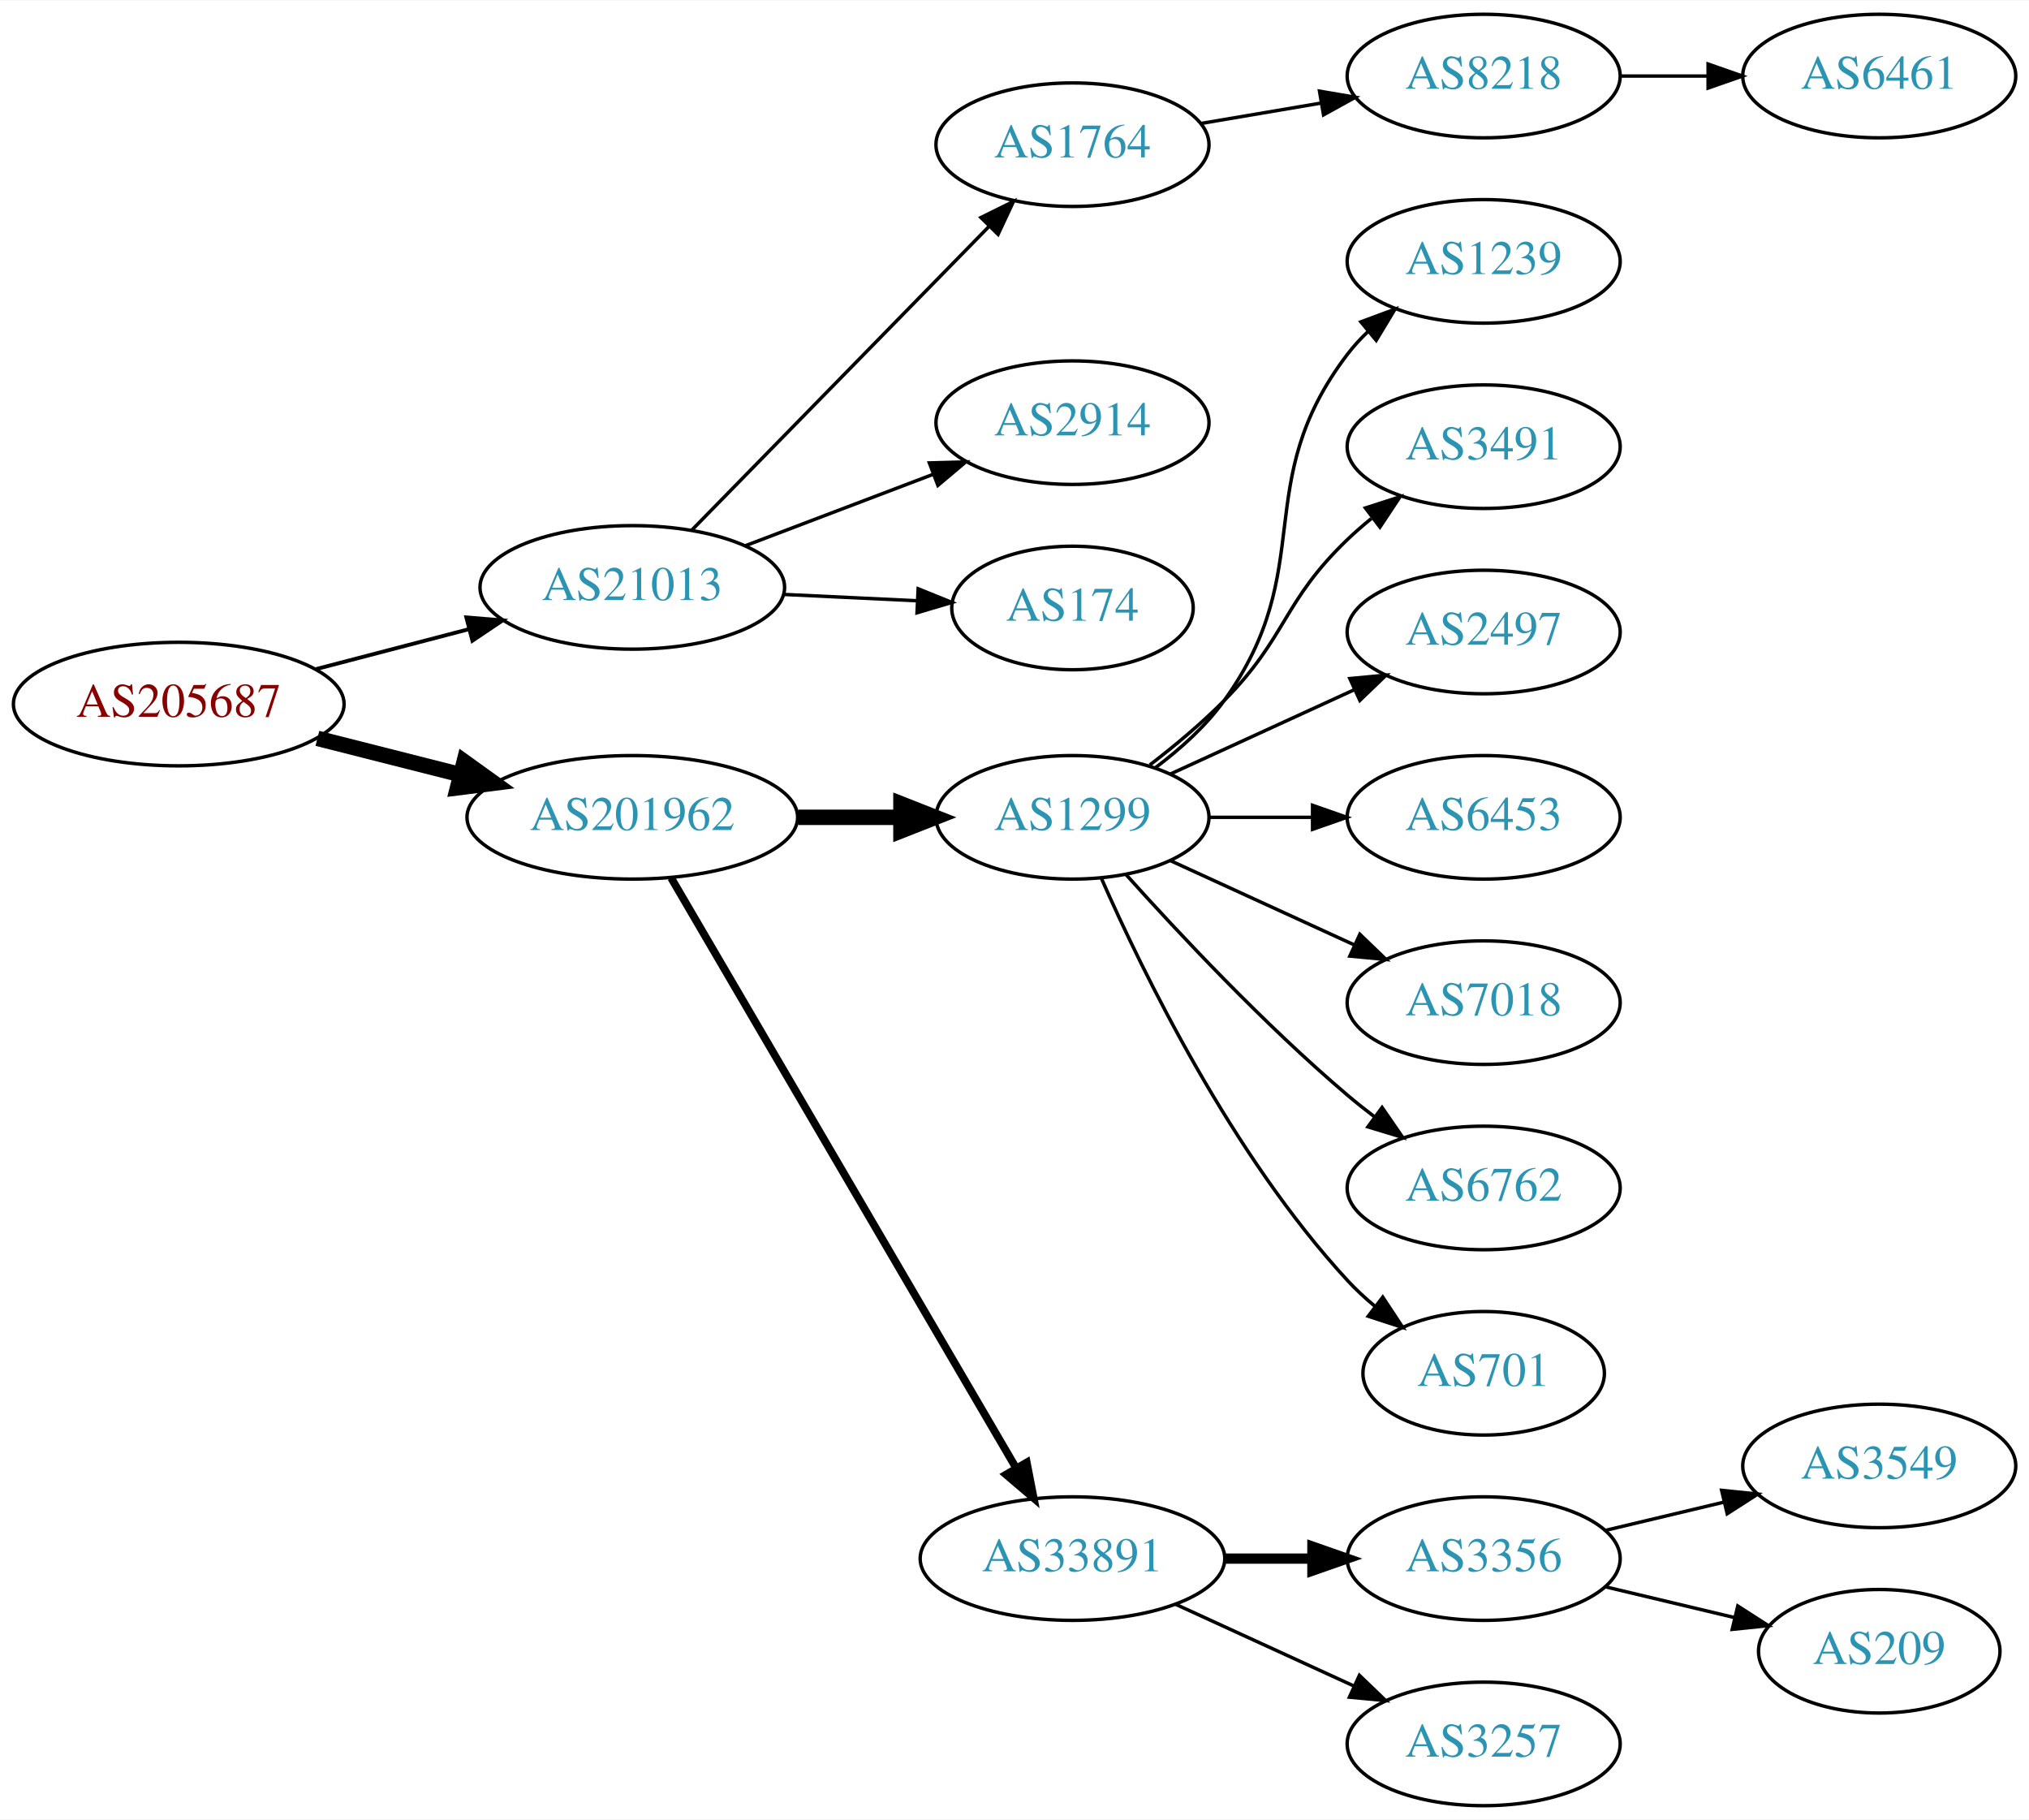
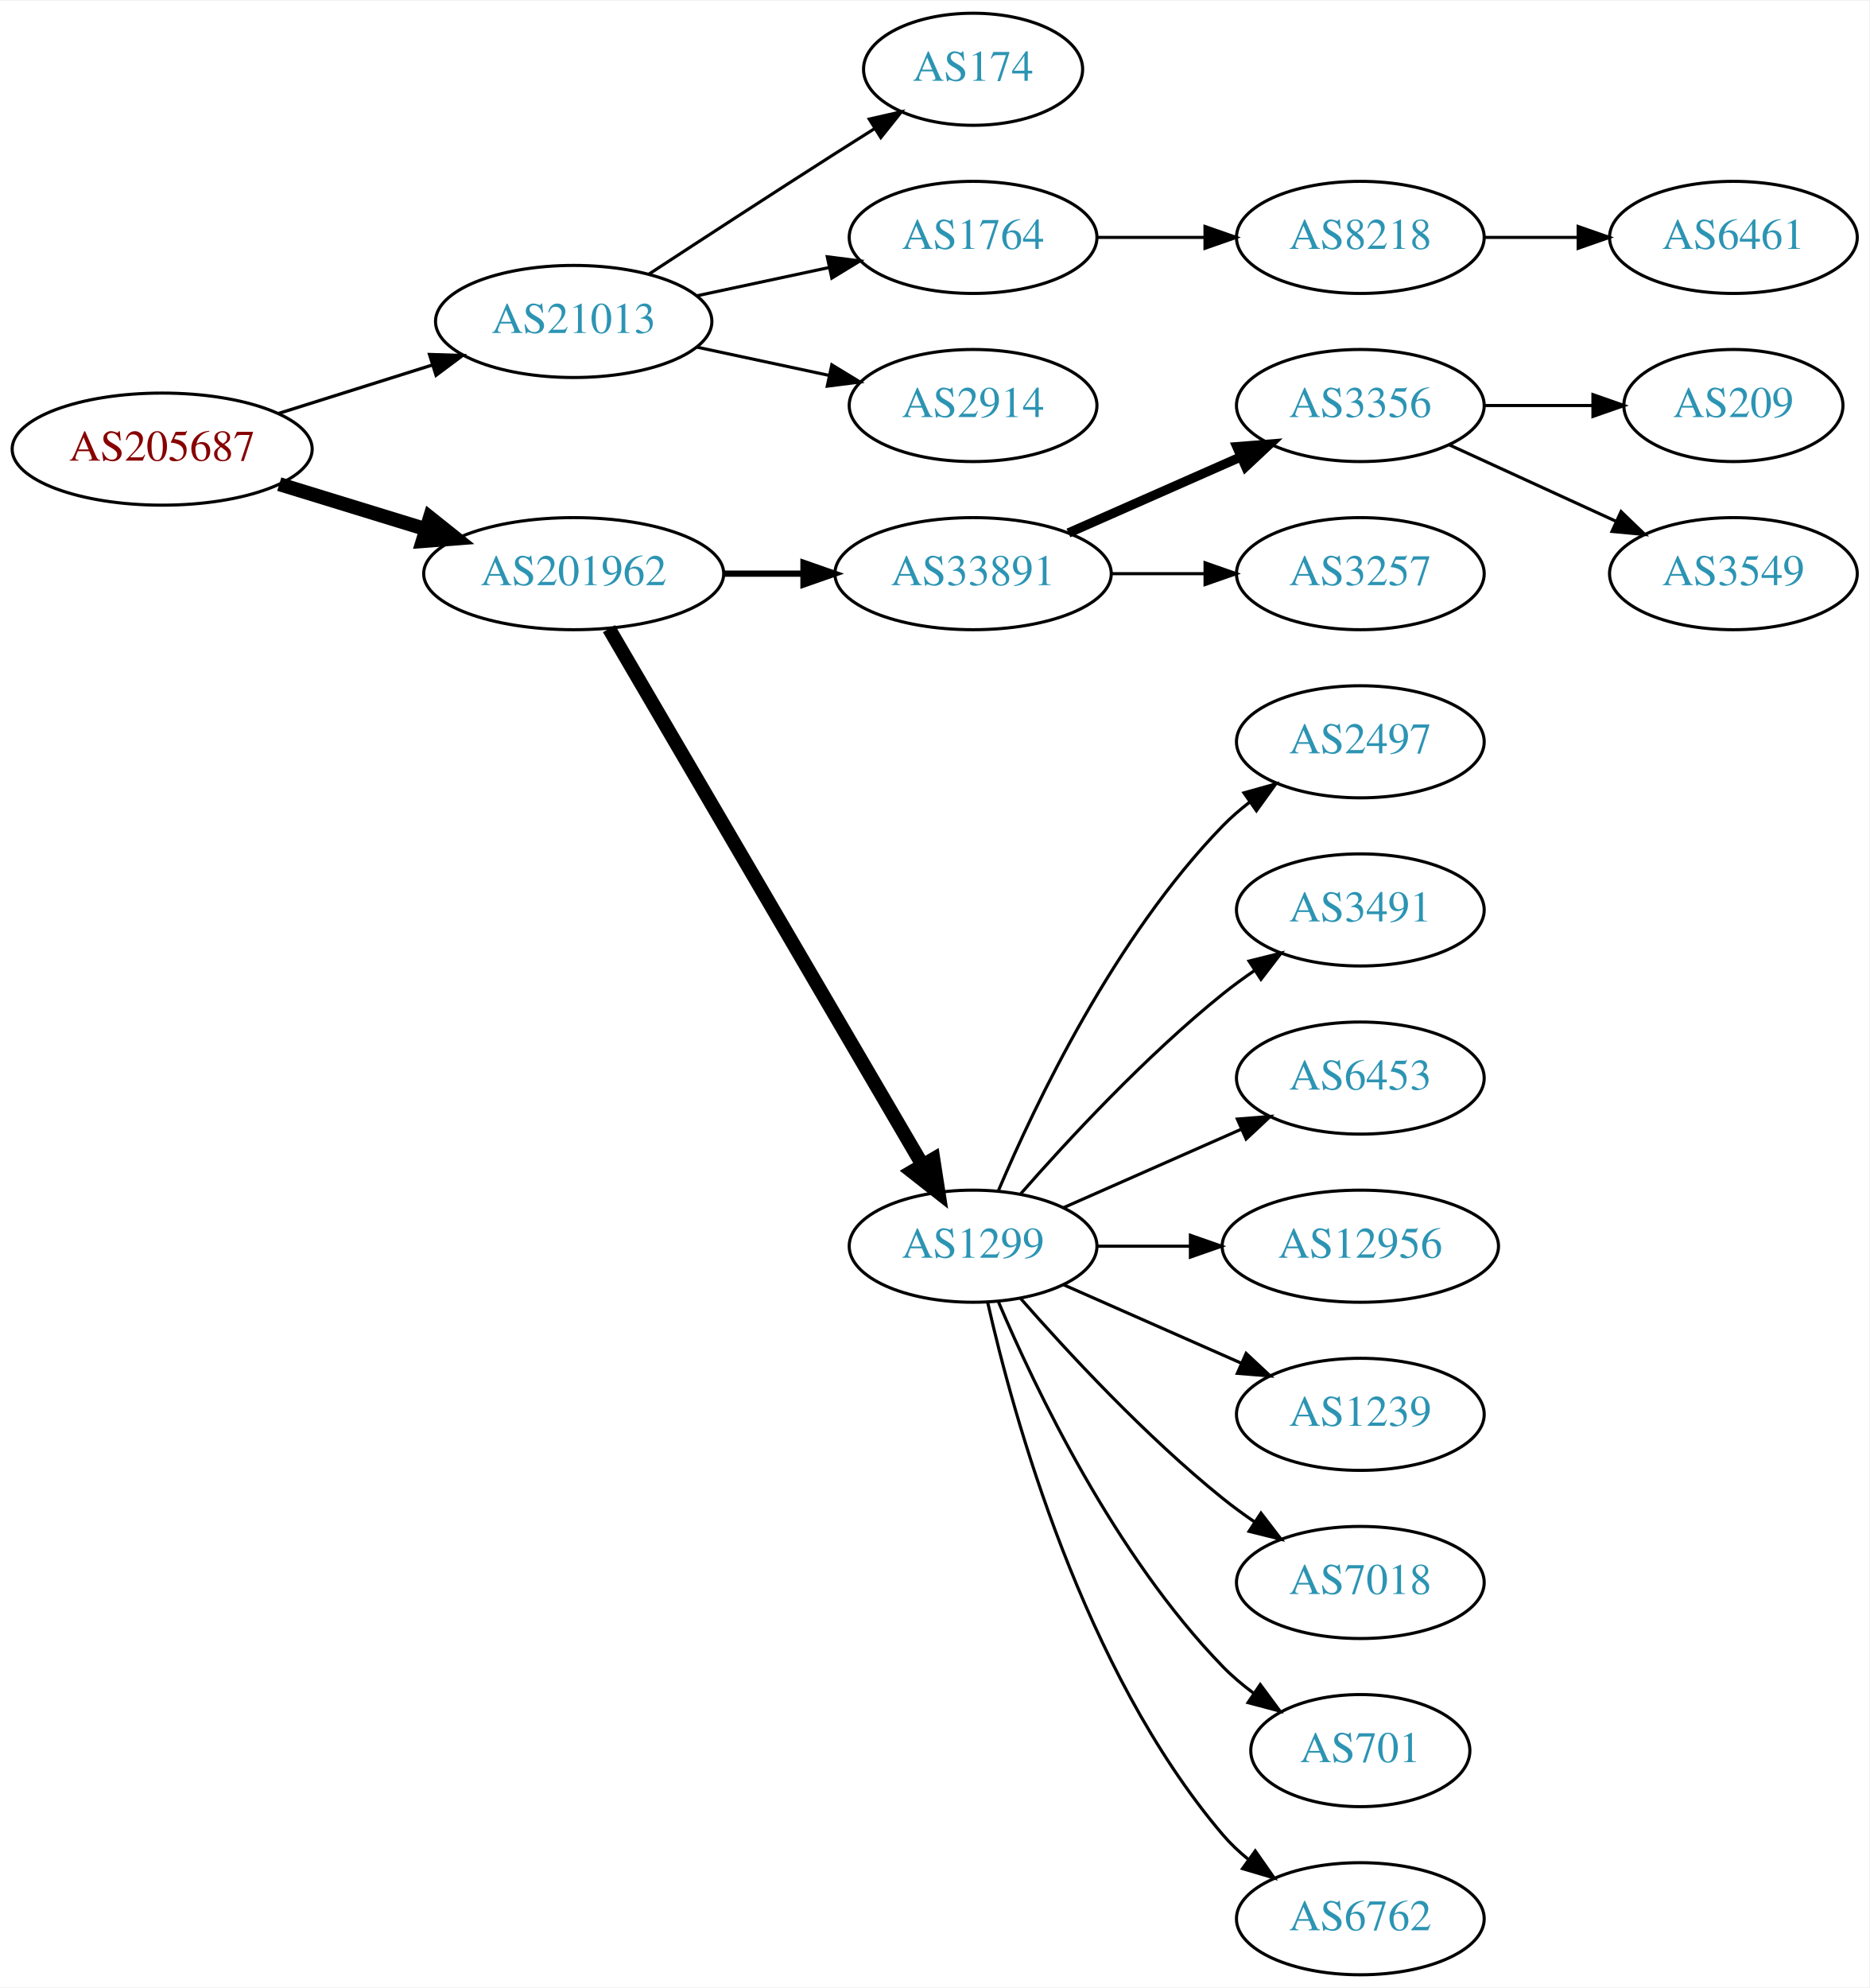
- <svg xmlns="http://www.w3.org/2000/svg" xmlns:xlink="http://www.w3.org/1999/xlink" width="591pt" height="530pt" viewBox="0.00 0.00 591.36 530.00">
-   <g id="graph0" class="graph" transform="scale(1 1) rotate(0) translate(4 526)">
-     <polygon fill="white" stroke="none" points="-4,4 -4,-526 587.361,-526 587.361,4 -4,4" />
+ <svg xmlns="http://www.w3.org/2000/svg" xmlns:xlink="http://www.w3.org/1999/xlink" width="600pt" height="638pt" viewBox="0.00 0.00 600.46 638.00">
+   <g id="graph0" class="graph" transform="scale(1 1) rotate(0) translate(4 634)">
+     <polygon fill="white" stroke="none" points="-4,4 -4,-634 596.46,-634 596.46,4 -4,4" />
    <g id="node1" class="node">
      <g id="a_node1">
        <a xlink:href="/asn/205687" xlink:title="AS205687 ~ HiERO GmbH [AT]">
-           <ellipse fill="#ffffff" stroke="black" cx="48.096" cy="-321" rx="48.192" ry="18" />
-           <text text-anchor="middle" x="48.096" y="-317.3" font-family="Times,serif" font-size="14.00" fill="#880000">AS205687</text>
+           <ellipse fill="#ffffff" stroke="black" cx="48.096" cy="-490" rx="48.192" ry="18" />
+           <text text-anchor="middle" x="48.096" y="-486.3" font-family="Times,serif" font-size="14.00" fill="#880000">AS205687</text>
        </a>
      </g>
    </g>
    <g id="node2" class="node">
      <g id="a_node2">
        <a xlink:href="/asn/21013" xlink:title="AS21013 ~ Wels, AT [AT]">
-           <ellipse fill="#ffffff" stroke="black" cx="180.287" cy="-355" rx="44.393" ry="18" />
-           <text text-anchor="middle" x="180.287" y="-351.3" font-family="Times,serif" font-size="14.00" fill="#2c94b3">AS21013</text>
+           <ellipse fill="#ffffff" stroke="black" cx="180.287" cy="-531" rx="44.393" ry="18" />
+           <text text-anchor="middle" x="180.287" y="-527.3" font-family="Times,serif" font-size="14.00" fill="#2c94b3">AS21013</text>
        </a>
      </g>
    </g>
    <g id="edge1" class="edge">
-       <path fill="none" stroke="black" stroke-width="1.125" d="M88.157,-331.201C102.154,-334.856 118.074,-339.014 132.648,-342.82" />
-       <polygon fill="black" stroke="black" stroke-width="1.125" points="131.923,-346.248 142.483,-345.388 133.691,-339.475 131.923,-346.248" />
+       <path fill="none" stroke="black" stroke-width="1.038" d="M85.361,-501.421C100.689,-506.248 118.689,-511.916 134.808,-516.993" />
+       <polygon fill="black" stroke="black" stroke-width="1.038" points="133.972,-520.399 144.561,-520.064 136.074,-513.722 133.972,-520.399" />
    </g>
    <g id="node3" class="node">
      <g id="a_node3">
        <a xlink:href="/asn/201962" xlink:title="AS201962 ~ RSM Connect [DE]">
-           <ellipse fill="#ffffff" stroke="black" cx="180.287" cy="-288" rx="48.192" ry="18" />
-           <text text-anchor="middle" x="180.287" y="-284.3" font-family="Times,serif" font-size="14.00" fill="#2c94b3">AS201962</text>
+           <ellipse fill="#ffffff" stroke="black" cx="180.287" cy="-450" rx="48.192" ry="18" />
+           <text text-anchor="middle" x="180.287" y="-446.3" font-family="Times,serif" font-size="14.00" fill="#2c94b3">AS201962</text>
        </a>
      </g>
    </g>
    <g id="edge2" class="edge">
-       <path fill="none" stroke="black" stroke-width="4.5" d="M88.511,-311.009C101.64,-307.682 116.428,-303.933 130.198,-300.443" />
-       <polygon fill="black" stroke="black" stroke-width="4.5" points="131.28,-304.231 140.006,-297.957 129.345,-296.597 131.28,-304.231" />
+       <path fill="none" stroke="black" stroke-width="4.5" d="M85.708,-478.751C100.268,-474.278 117.196,-469.077 132.62,-464.338" />
+       <polygon fill="black" stroke="black" stroke-width="4.5" points="134.096,-468.004 142.499,-461.303 131.783,-460.476 134.096,-468.004" />
    </g>
    <g id="node4" class="node">
      <g id="a_node4">
-         <a xlink:href="/asn/1764" xlink:title="AS1764 ~ NEXTLAYER-AS [AT]">
-           <ellipse fill="#ffffff" stroke="black" cx="308.579" cy="-484" rx="39.794" ry="18" />
-           <text text-anchor="middle" x="308.579" y="-480.3" font-family="Times,serif" font-size="14.00" fill="#2c94b3">AS1764</text>
+         <a xlink:href="/asn/174" xlink:title="AS174 ~ Cogent Communications [US]">
+           <ellipse fill="#ffffff" stroke="black" cx="308.579" cy="-612" rx="35.194" ry="18" />
+           <text text-anchor="middle" x="308.579" y="-608.3" font-family="Times,serif" font-size="14.00" fill="#2c94b3">AS174</text>
        </a>
      </g>
    </g>
    <g id="edge3" class="edge">
-       <path fill="none" stroke="black" d="M197.539,-371.6C219.61,-394.145 259.191,-434.575 284.381,-460.305" />
-       <polygon fill="black" stroke="black" points="281.893,-462.766 291.389,-467.463 286.895,-457.869 281.893,-462.766" />
+       <path fill="none" stroke="black" d="M204.498,-546.24C221.124,-557.117 244.071,-572.054 264.383,-585 268.457,-587.597 272.759,-590.314 277.006,-592.983" />
+       <polygon fill="black" stroke="black" points="275.224,-595.997 285.557,-598.339 278.94,-590.065 275.224,-595.997" />
    </g>
    <g id="node5" class="node">
      <g id="a_node5">
-         <a xlink:href="/asn/2914" xlink:title="AS2914 ~ NTT America, Inc. [US]">
-           <ellipse fill="#ffffff" stroke="black" cx="308.579" cy="-403" rx="39.794" ry="18" />
-           <text text-anchor="middle" x="308.579" y="-399.3" font-family="Times,serif" font-size="14.00" fill="#2c94b3">AS2914</text>
+         <a xlink:href="/asn/1764" xlink:title="AS1764 ~ NEXTLAYER-AS [AT]">
+           <ellipse fill="#ffffff" stroke="black" cx="308.579" cy="-558" rx="39.794" ry="18" />
+           <text text-anchor="middle" x="308.579" y="-554.3" font-family="Times,serif" font-size="14.00" fill="#2c94b3">AS1764</text>
        </a>
      </g>
    </g>
    <g id="edge4" class="edge">
-       <path fill="none" stroke="black" d="M213.156,-367.112C229.803,-373.439 250.329,-381.241 267.987,-387.952" />
-       <polygon fill="black" stroke="black" points="266.868,-391.271 277.459,-391.552 269.355,-384.728 266.868,-391.271" />
+       <path fill="none" stroke="black" d="M219.865,-539.248C233.291,-542.118 248.471,-545.363 262.384,-548.338" />
+       <polygon fill="black" stroke="black" points="261.737,-551.778 272.248,-550.446 263.2,-544.933 261.737,-551.778" />
    </g>
    <g id="node6" class="node">
      <g id="a_node6">
-         <a xlink:href="/asn/174" xlink:title="AS174 ~ Cogent Communications [US]">
-           <ellipse fill="#ffffff" stroke="black" cx="308.579" cy="-349" rx="35.194" ry="18" />
-           <text text-anchor="middle" x="308.579" y="-345.3" font-family="Times,serif" font-size="14.00" fill="#2c94b3">AS174</text>
+         <a xlink:href="/asn/2914" xlink:title="AS2914 ~ NTT America, Inc. [US]">
+           <ellipse fill="#ffffff" stroke="black" cx="308.579" cy="-504" rx="39.794" ry="18" />
+           <text text-anchor="middle" x="308.579" y="-500.3" font-family="Times,serif" font-size="14.00" fill="#2c94b3">AS2914</text>
        </a>
      </g>
    </g>
    <g id="edge5" class="edge">
-       <path fill="none" stroke="black" d="M224.396,-352.952C236.901,-352.358 250.576,-351.708 263.159,-351.11" />
-       <polygon fill="black" stroke="black" points="263.601,-354.593 273.423,-350.623 263.269,-347.601 263.601,-354.593" />
+       <path fill="none" stroke="black" d="M219.865,-522.752C233.291,-519.882 248.471,-516.637 262.384,-513.662" />
+       <polygon fill="black" stroke="black" points="263.2,-517.067 272.248,-511.554 261.737,-510.222 263.2,-517.067" />
    </g>
    <g id="node9" class="node">
      <g id="a_node9">
-         <a xlink:href="/asn/1299" xlink:title="AS1299 ~ Telia Carrier [EU]">
-           <ellipse fill="#ffffff" stroke="black" cx="308.579" cy="-288" rx="39.794" ry="18" />
-           <text text-anchor="middle" x="308.579" y="-284.3" font-family="Times,serif" font-size="14.00" fill="#2c94b3">AS1299</text>
+         <a xlink:href="/asn/33891" xlink:title="AS33891 ~ CORE-BACKBONE GMBH GLOBAL NETWORK [DE]">
+           <ellipse fill="#ffffff" stroke="black" cx="308.579" cy="-450" rx="44.393" ry="18" />
+           <text text-anchor="middle" x="308.579" y="-446.3" font-family="Times,serif" font-size="14.00" fill="#2c94b3">AS33891</text>
        </a>
      </g>
    </g>
    <g id="edge8" class="edge">
-       <path fill="none" stroke="black" stroke-width="4.5" d="M228.673,-288C238.439,-288 248.742,-288 258.565,-288" />
-       <polygon fill="black" stroke="black" stroke-width="4.5" points="258.584,-291.938 268.584,-288 258.584,-284.063 258.584,-291.938" />
+       <path fill="none" stroke="black" stroke-width="2" d="M228.673,-450C236.933,-450 245.578,-450 253.99,-450" />
+       <polygon fill="black" stroke="black" stroke-width="2" points="254.096,-453.5 264.096,-450 254.096,-446.5 254.096,-453.5" />
    </g>
    <g id="node10" class="node">
      <g id="a_node10">
-         <a xlink:href="/asn/33891" xlink:title="AS33891 ~ CORE-BACKBONE GMBH GLOBAL NETWORK [DE]">
-           <ellipse fill="#ffffff" stroke="black" cx="308.579" cy="-72" rx="44.393" ry="18" />
-           <text text-anchor="middle" x="308.579" y="-68.3" font-family="Times,serif" font-size="14.00" fill="#2c94b3">AS33891</text>
+         <a xlink:href="/asn/1299" xlink:title="AS1299 ~ Telia Carrier [EU]">
+           <ellipse fill="#ffffff" stroke="black" cx="308.579" cy="-234" rx="39.794" ry="18" />
+           <text text-anchor="middle" x="308.579" y="-230.3" font-family="Times,serif" font-size="14.00" fill="#2c94b3">AS1299</text>
        </a>
      </g>
    </g>
    <g id="edge9" class="edge">
-       <path fill="none" stroke="black" stroke-width="2.25" d="M191.622,-270.324C213.787,-232.416 265.992,-143.127 292.119,-98.442" />
-       <polygon fill="black" stroke="black" stroke-width="2.25" points="295.252,-100.017 297.278,-89.618 289.209,-96.484 295.252,-100.017" />
+       <path fill="none" stroke="black" stroke-width="4.5" d="M191.622,-432.324C213.842,-394.321 266.251,-304.684 292.313,-260.11" />
+       <polygon fill="black" stroke="black" stroke-width="4.5" points="295.806,-261.937 297.454,-251.317 289.008,-257.962 295.806,-261.937" />
    </g>
    <g id="node7" class="node">
      <g id="a_node7">
        <a xlink:href="/asn/8218" xlink:title="AS8218 ~ legacy Neotelecoms [FR]">
-           <ellipse fill="#ffffff" stroke="black" cx="428.422" cy="-504" rx="39.794" ry="18" />
-           <text text-anchor="middle" x="428.422" y="-500.3" font-family="Times,serif" font-size="14.00" fill="#2c94b3">AS8218</text>
+           <ellipse fill="#ffffff" stroke="black" cx="432.971" cy="-558" rx="39.794" ry="18" />
+           <text text-anchor="middle" x="432.971" y="-554.3" font-family="Times,serif" font-size="14.00" fill="#2c94b3">AS8218</text>
        </a>
      </g>
    </g>
    <g id="edge6" class="edge">
-       <path fill="none" stroke="black" d="M345.897,-490.164C356.986,-492.046 369.333,-494.141 380.996,-496.121" />
-       <polygon fill="black" stroke="black" points="380.576,-499.599 391.02,-497.822 381.747,-492.698 380.576,-499.599" />
+       <path fill="none" stroke="black" d="M348.305,-558C359.243,-558 371.294,-558 382.76,-558" />
+       <polygon fill="black" stroke="black" points="383.077,-561.5 393.077,-558 383.077,-554.5 383.077,-561.5" />
    </g>
    <g id="node8" class="node">
      <g id="a_node8">
        <a xlink:href="/asn/6461" xlink:title="AS6461 ~ Zayo Bandwidth [US]">
-           <ellipse fill="#ffffff" stroke="black" cx="543.715" cy="-504" rx="39.794" ry="18" />
-           <text text-anchor="middle" x="543.715" y="-500.3" font-family="Times,serif" font-size="14.00" fill="#2c94b3">AS6461</text>
+           <ellipse fill="#ffffff" stroke="black" cx="552.814" cy="-558" rx="39.794" ry="18" />
+           <text text-anchor="middle" x="552.814" y="-554.3" font-family="Times,serif" font-size="14.00" fill="#2c94b3">AS6461</text>
        </a>
      </g>
    </g>
    <g id="edge7" class="edge">
-       <path fill="none" stroke="black" d="M468.094,-504C476.297,-504 485.061,-504 493.593,-504" />
-       <polygon fill="black" stroke="black" points="493.832,-507.5 503.832,-504 493.832,-500.5 493.832,-507.5" />
+       <path fill="none" stroke="black" d="M472.884,-558C482.437,-558 492.787,-558 502.749,-558" />
+       <polygon fill="black" stroke="black" points="502.942,-561.5 512.942,-558 502.942,-554.5 502.942,-561.5" />
    </g>
    <g id="node11" class="node">
      <g id="a_node11">
-         <a xlink:href="/asn/1239" xlink:title="AS1239 ~ Sprint [US]">
-           <ellipse fill="#ffffff" stroke="black" cx="428.422" cy="-450" rx="39.794" ry="18" />
-           <text text-anchor="middle" x="428.422" y="-446.3" font-family="Times,serif" font-size="14.00" fill="#2c94b3">AS1239</text>
+         <a xlink:href="/asn/3356" xlink:title="AS3356 ~ Level 3 Parent, LLC [US]">
+           <ellipse fill="#ffffff" stroke="black" cx="432.971" cy="-504" rx="39.794" ry="18" />
+           <text text-anchor="middle" x="432.971" y="-500.3" font-family="Times,serif" font-size="14.00" fill="#2c94b3">AS3356</text>
        </a>
      </g>
    </g>
    <g id="edge10" class="edge">
-       <path fill="none" stroke="black" d="M332.841,-302.524C340.017,-307.919 347.428,-314.56 352.775,-322 380.588,-360.697 359.871,-385.111 388.775,-423 390.544,-425.318 392.568,-427.514 394.744,-429.577" />
-       <polygon fill="black" stroke="black" points="392.634,-432.374 402.567,-436.061 397.101,-426.985 392.634,-432.374" />
+       <path fill="none" stroke="black" stroke-width="3" d="M339.207,-463.072C355.801,-470.393 376.661,-479.597 394.394,-487.421" />
+       <polygon fill="black" stroke="black" stroke-width="3" points="393.316,-490.77 403.878,-491.605 396.141,-484.366 393.316,-490.77" />
    </g>
    <g id="node12" class="node">
      <g id="a_node12">
-         <a xlink:href="/asn/3491" xlink:title="AS3491 ~ PCCW Global, Inc. [US]">
-           <ellipse fill="#ffffff" stroke="black" cx="428.422" cy="-396" rx="39.794" ry="18" />
-           <text text-anchor="middle" x="428.422" y="-392.3" font-family="Times,serif" font-size="14.00" fill="#2c94b3">AS3491</text>
+         <a xlink:href="/asn/3257" xlink:title="AS3257 ~ GTT [DE]">
+           <ellipse fill="#ffffff" stroke="black" cx="432.971" cy="-450" rx="39.794" ry="18" />
+           <text text-anchor="middle" x="432.971" y="-446.3" font-family="Times,serif" font-size="14.00" fill="#2c94b3">AS3257</text>
        </a>
      </g>
    </g>
    <g id="edge11" class="edge">
-       <path fill="none" stroke="black" d="M331.123,-303.26C338.335,-308.8 346.205,-315.343 352.775,-322 371.258,-340.728 369.766,-350.806 388.775,-369 390.937,-371.069 393.27,-373.098 395.68,-375.056" />
-       <polygon fill="black" stroke="black" points="393.958,-378.142 404.041,-381.394 398.187,-372.564 393.958,-378.142" />
+       <path fill="none" stroke="black" d="M353.075,-450C362.764,-450 373.1,-450 382.993,-450" />
+       <polygon fill="black" stroke="black" points="383.096,-453.5 393.096,-450 383.096,-446.5 383.096,-453.5" />
    </g>
    <g id="node13" class="node">
      <g id="a_node13">
        <a xlink:href="/asn/2497" xlink:title="AS2497 ~ Internet Initiative Japan Inc. [JP]">
-           <ellipse fill="#ffffff" stroke="black" cx="428.422" cy="-342" rx="39.794" ry="18" />
-           <text text-anchor="middle" x="428.422" y="-338.3" font-family="Times,serif" font-size="14.00" fill="#2c94b3">AS2497</text>
+           <ellipse fill="#ffffff" stroke="black" cx="432.971" cy="-396" rx="39.794" ry="18" />
+           <text text-anchor="middle" x="432.971" y="-392.3" font-family="Times,serif" font-size="14.00" fill="#2c94b3">AS2497</text>
        </a>
      </g>
    </g>
    <g id="edge12" class="edge">
-       <path fill="none" stroke="black" d="M337.208,-300.661C353.165,-307.973 373.435,-317.261 390.718,-325.181" />
-       <polygon fill="black" stroke="black" points="389.417,-328.435 399.966,-329.419 392.333,-322.071 389.417,-328.435" />
+       <path fill="none" stroke="black" d="M316.77,-251.975C328.536,-279.682 354.111,-333.348 388.775,-369 391.395,-371.695 394.336,-374.239 397.419,-376.608" />
+       <polygon fill="black" stroke="black" points="395.585,-379.597 405.787,-382.455 399.594,-373.859 395.585,-379.597" />
    </g>
    <g id="node14" class="node">
      <g id="a_node14">
-         <a xlink:href="/asn/6453" xlink:title="AS6453 ~ TATA COMMUNICATIONS (AMERICA) INC [US]">
-           <ellipse fill="#ffffff" stroke="black" cx="428.422" cy="-288" rx="39.794" ry="18" />
-           <text text-anchor="middle" x="428.422" y="-284.3" font-family="Times,serif" font-size="14.00" fill="#2c94b3">AS6453</text>
+         <a xlink:href="/asn/3491" xlink:title="AS3491 ~ PCCW Global, Inc. [US]">
+           <ellipse fill="#ffffff" stroke="black" cx="432.971" cy="-342" rx="39.794" ry="18" />
+           <text text-anchor="middle" x="432.971" y="-338.3" font-family="Times,serif" font-size="14.00" fill="#2c94b3">AS3491</text>
        </a>
      </g>
    </g>
    <g id="edge13" class="edge">
-       <path fill="none" stroke="black" d="M348.492,-288C358.045,-288 368.395,-288 378.357,-288" />
-       <polygon fill="black" stroke="black" points="378.55,-291.5 388.55,-288 378.55,-284.5 378.55,-291.5" />
+       <path fill="none" stroke="black" d="M323.731,-250.663C338.833,-267.894 363.954,-295.024 388.775,-315 392.03,-317.62 395.556,-320.192 399.14,-322.646" />
+       <polygon fill="black" stroke="black" points="397.228,-325.577 407.513,-328.121 401.059,-319.719 397.228,-325.577" />
    </g>
    <g id="node15" class="node">
      <g id="a_node15">
-         <a xlink:href="/asn/7018" xlink:title="AS7018 ~ ATT-INTERNET4 [US]">
-           <ellipse fill="#ffffff" stroke="black" cx="428.422" cy="-234" rx="39.794" ry="18" />
-           <text text-anchor="middle" x="428.422" y="-230.3" font-family="Times,serif" font-size="14.00" fill="#2c94b3">AS7018</text>
+         <a xlink:href="/asn/6453" xlink:title="AS6453 ~ TATA COMMUNICATIONS (AMERICA) INC [US]">
+           <ellipse fill="#ffffff" stroke="black" cx="432.971" cy="-288" rx="39.794" ry="18" />
+           <text text-anchor="middle" x="432.971" y="-284.3" font-family="Times,serif" font-size="14.00" fill="#2c94b3">AS6453</text>
        </a>
      </g>
    </g>
    <g id="edge14" class="edge">
-       <path fill="none" stroke="black" d="M337.208,-275.339C353.165,-268.027 373.435,-258.739 390.718,-250.819" />
-       <polygon fill="black" stroke="black" points="392.333,-253.929 399.966,-246.581 389.417,-247.565 392.333,-253.929" />
+       <path fill="none" stroke="black" d="M337.658,-246.389C354.606,-253.866 376.403,-263.483 394.773,-271.588" />
+       <polygon fill="black" stroke="black" points="393.461,-274.834 404.023,-275.669 396.286,-268.43 393.461,-274.834" />
    </g>
    <g id="node16" class="node">
      <g id="a_node16">
-         <a xlink:href="/asn/6762" xlink:title="AS6762 ~ TELECOM ITALIA SPARKLE S.p.A. [IT]">
-           <ellipse fill="#ffffff" stroke="black" cx="428.422" cy="-180" rx="39.794" ry="18" />
-           <text text-anchor="middle" x="428.422" y="-176.3" font-family="Times,serif" font-size="14.00" fill="#2c94b3">AS6762</text>
+         <a xlink:href="/asn/12956" xlink:title="AS12956 ~ TELXIUS [ES]">
+           <ellipse fill="#ffffff" stroke="black" cx="432.971" cy="-234" rx="44.393" ry="18" />
+           <text text-anchor="middle" x="432.971" y="-230.3" font-family="Times,serif" font-size="14.00" fill="#2c94b3">AS12956</text>
        </a>
      </g>
    </g>
    <g id="edge15" class="edge">
-       <path fill="none" stroke="black" d="M324.225,-271.275C339.526,-254.235 364.623,-227.477 388.775,-207 391.272,-204.883 393.933,-202.768 396.644,-200.707" />
-       <polygon fill="black" stroke="black" points="398.81,-203.459 404.82,-194.734 394.681,-197.806 398.81,-203.459" />
+       <path fill="none" stroke="black" d="M348.305,-234C357.765,-234 368.057,-234 378.083,-234" />
+       <polygon fill="black" stroke="black" points="378.389,-237.5 388.389,-234 378.389,-230.5 378.389,-237.5" />
    </g>
    <g id="node17" class="node">
      <g id="a_node17">
-         <a xlink:href="/asn/701" xlink:title="AS701 ~ UUNET [US]">
-           <ellipse fill="#ffffff" stroke="black" cx="428.422" cy="-126" rx="35.194" ry="18" />
-           <text text-anchor="middle" x="428.422" y="-122.3" font-family="Times,serif" font-size="14.00" fill="#2c94b3">AS701</text>
+         <a xlink:href="/asn/1239" xlink:title="AS1239 ~ Sprint [US]">
+           <ellipse fill="#ffffff" stroke="black" cx="432.971" cy="-180" rx="39.794" ry="18" />
+           <text text-anchor="middle" x="432.971" y="-176.3" font-family="Times,serif" font-size="14.00" fill="#2c94b3">AS1239</text>
        </a>
      </g>
    </g>
    <g id="edge16" class="edge">
-       <path fill="none" stroke="black" d="M316.995,-270.239C329.063,-242.817 355.034,-189.527 388.775,-153 391.18,-150.396 393.878,-147.9 396.7,-145.551" />
-       <polygon fill="black" stroke="black" points="399.01,-148.191 404.845,-139.347 394.769,-142.622 399.01,-148.191" />
+       <path fill="none" stroke="black" d="M337.658,-221.611C354.606,-214.134 376.403,-204.517 394.773,-196.412" />
+       <polygon fill="black" stroke="black" points="396.286,-199.57 404.023,-192.331 393.461,-193.166 396.286,-199.57" />
    </g>
    <g id="node18" class="node">
      <g id="a_node18">
-         <a xlink:href="/asn/3356" xlink:title="AS3356 ~ Level 3 Parent, LLC [US]">
-           <ellipse fill="#ffffff" stroke="black" cx="428.422" cy="-72" rx="39.794" ry="18" />
-           <text text-anchor="middle" x="428.422" y="-68.3" font-family="Times,serif" font-size="14.00" fill="#2c94b3">AS3356</text>
+         <a xlink:href="/asn/7018" xlink:title="AS7018 ~ AT&amp;T Services, Inc. [US]">
+           <ellipse fill="#ffffff" stroke="black" cx="432.971" cy="-126" rx="39.794" ry="18" />
+           <text text-anchor="middle" x="432.971" y="-122.3" font-family="Times,serif" font-size="14.00" fill="#2c94b3">AS7018</text>
        </a>
      </g>
    </g>
    <g id="edge17" class="edge">
-       <path fill="none" stroke="black" stroke-width="3" d="M352.79,-72C361.103,-72 369.865,-72 378.348,-72" />
-       <polygon fill="black" stroke="black" stroke-width="3" points="378.506,-75.5 388.506,-72 378.506,-68.5 378.506,-75.5" />
+       <path fill="none" stroke="black" d="M323.731,-217.337C338.833,-200.106 363.954,-172.976 388.775,-153 392.03,-150.38 395.556,-147.808 399.14,-145.354" />
+       <polygon fill="black" stroke="black" points="401.059,-148.281 407.513,-139.879 397.228,-142.423 401.059,-148.281" />
    </g>
    <g id="node19" class="node">
      <g id="a_node19">
-         <a xlink:href="/asn/3257" xlink:title="AS3257 ~ GTT [DE]">
-           <ellipse fill="#ffffff" stroke="black" cx="428.422" cy="-18" rx="39.794" ry="18" />
-           <text text-anchor="middle" x="428.422" y="-14.3" font-family="Times,serif" font-size="14.00" fill="#2c94b3">AS3257</text>
+         <a xlink:href="/asn/701" xlink:title="AS701 ~ UUNET [US]">
+           <ellipse fill="#ffffff" stroke="black" cx="432.971" cy="-72" rx="35.194" ry="18" />
+           <text text-anchor="middle" x="432.971" y="-68.3" font-family="Times,serif" font-size="14.00" fill="#2c94b3">AS701</text>
        </a>
      </g>
    </g>
    <g id="edge18" class="edge">
-       <path fill="none" stroke="black" d="M338.709,-58.652C354.32,-51.498 373.717,-42.609 390.39,-34.969" />
-       <polygon fill="black" stroke="black" points="392.209,-37.986 399.842,-30.638 389.293,-31.622 392.209,-37.986" />
+       <path fill="none" stroke="black" d="M316.77,-216.025C328.536,-188.318 354.111,-134.652 388.775,-99 391.757,-95.933 395.155,-93.061 398.705,-90.419" />
+       <polygon fill="black" stroke="black" points="400.832,-93.205 407.138,-84.692 396.899,-87.414 400.832,-93.205" />
    </g>
    <g id="node20" class="node">
      <g id="a_node20">
-         <a xlink:href="/asn/3549" xlink:title="AS3549 ~ Level 3 Parent, LLC [US]">
-           <ellipse fill="#ffffff" stroke="black" cx="543.715" cy="-99" rx="39.794" ry="18" />
-           <text text-anchor="middle" x="543.715" y="-95.3" font-family="Times,serif" font-size="14.00" fill="#2c94b3">AS3549</text>
+         <a xlink:href="/asn/6762" xlink:title="AS6762 ~ TELECOM ITALIA SPARKLE S.p.A. [IT]">
+           <ellipse fill="#ffffff" stroke="black" cx="432.971" cy="-18" rx="39.794" ry="18" />
+           <text text-anchor="middle" x="432.971" y="-14.3" font-family="Times,serif" font-size="14.00" fill="#2c94b3">AS6762</text>
        </a>
      </g>
    </g>
    <g id="edge19" class="edge">
-       <path fill="none" stroke="black" d="M464.029,-80.248C474.9,-82.838 487.054,-85.735 498.497,-88.462" />
-       <polygon fill="black" stroke="black" points="497.78,-91.889 508.319,-90.803 499.403,-85.08 497.78,-91.889" />
+       <path fill="none" stroke="black" d="M313.273,-215.925C321.413,-179.852 343.846,-97.86 388.775,-45 391.209,-42.136 394.026,-39.479 397.031,-37.039" />
+       <polygon fill="black" stroke="black" points="399.219,-39.776 405.291,-31.094 395.13,-34.095 399.219,-39.776" />
    </g>
    <g id="node21" class="node">
      <g id="a_node21">
        <a xlink:href="/asn/209" xlink:title="AS209 ~ CenturyLink Communications, LLC [US]">
-           <ellipse fill="#ffffff" stroke="black" cx="543.715" cy="-45" rx="35.194" ry="18" />
-           <text text-anchor="middle" x="543.715" y="-41.3" font-family="Times,serif" font-size="14.00" fill="#2c94b3">AS209</text>
+           <ellipse fill="#ffffff" stroke="black" cx="552.814" cy="-504" rx="35.194" ry="18" />
+           <text text-anchor="middle" x="552.814" y="-500.3" font-family="Times,serif" font-size="14.00" fill="#2c94b3">AS209</text>
        </a>
      </g>
    </g>
    <g id="edge20" class="edge">
-       <path fill="none" stroke="black" d="M464.029,-63.752C475.823,-60.941 489.128,-57.771 501.396,-54.847" />
-       <polygon fill="black" stroke="black" points="502.484,-58.186 511.401,-52.463 500.862,-51.377 502.484,-58.186" />
+       <path fill="none" stroke="black" d="M472.884,-504C483.971,-504 496.13,-504 507.512,-504" />
+       <polygon fill="black" stroke="black" points="507.694,-507.5 517.694,-504 507.694,-500.5 507.694,-507.5" />
+     </g>
+     <g id="node22" class="node">
+       <g id="a_node22">
+         <a xlink:href="/asn/3549" xlink:title="AS3549 ~ Level 3 Parent, LLC [US]">
+           <ellipse fill="#ffffff" stroke="black" cx="552.814" cy="-450" rx="39.794" ry="18" />
+           <text text-anchor="middle" x="552.814" y="-446.3" font-family="Times,serif" font-size="14.00" fill="#2c94b3">AS3549</text>
+         </a>
+       </g>
+     </g>
+     <g id="edge21" class="edge">
+       <path fill="none" stroke="black" d="M461.6,-491.339C477.557,-484.027 497.828,-474.739 515.11,-466.819" />
+       <polygon fill="black" stroke="black" points="516.725,-469.929 524.358,-462.581 513.809,-463.565 516.725,-469.929" />
    </g>
  </g>
</svg>
